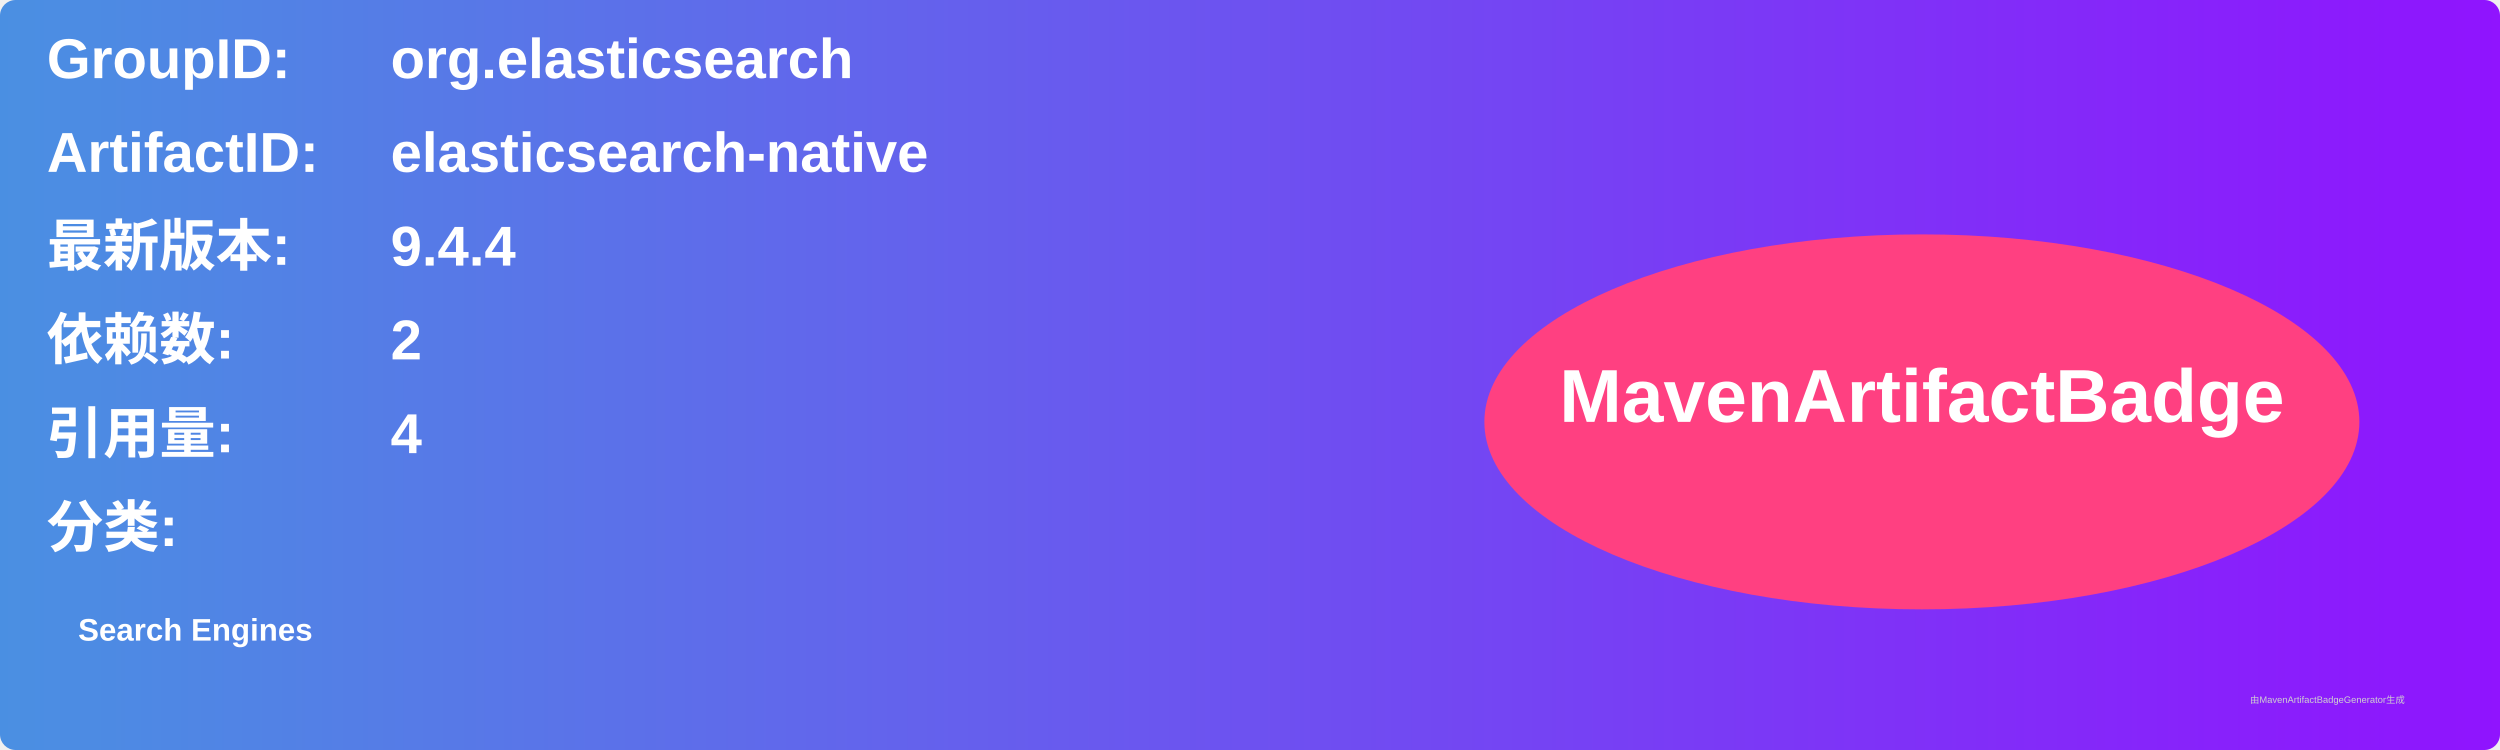
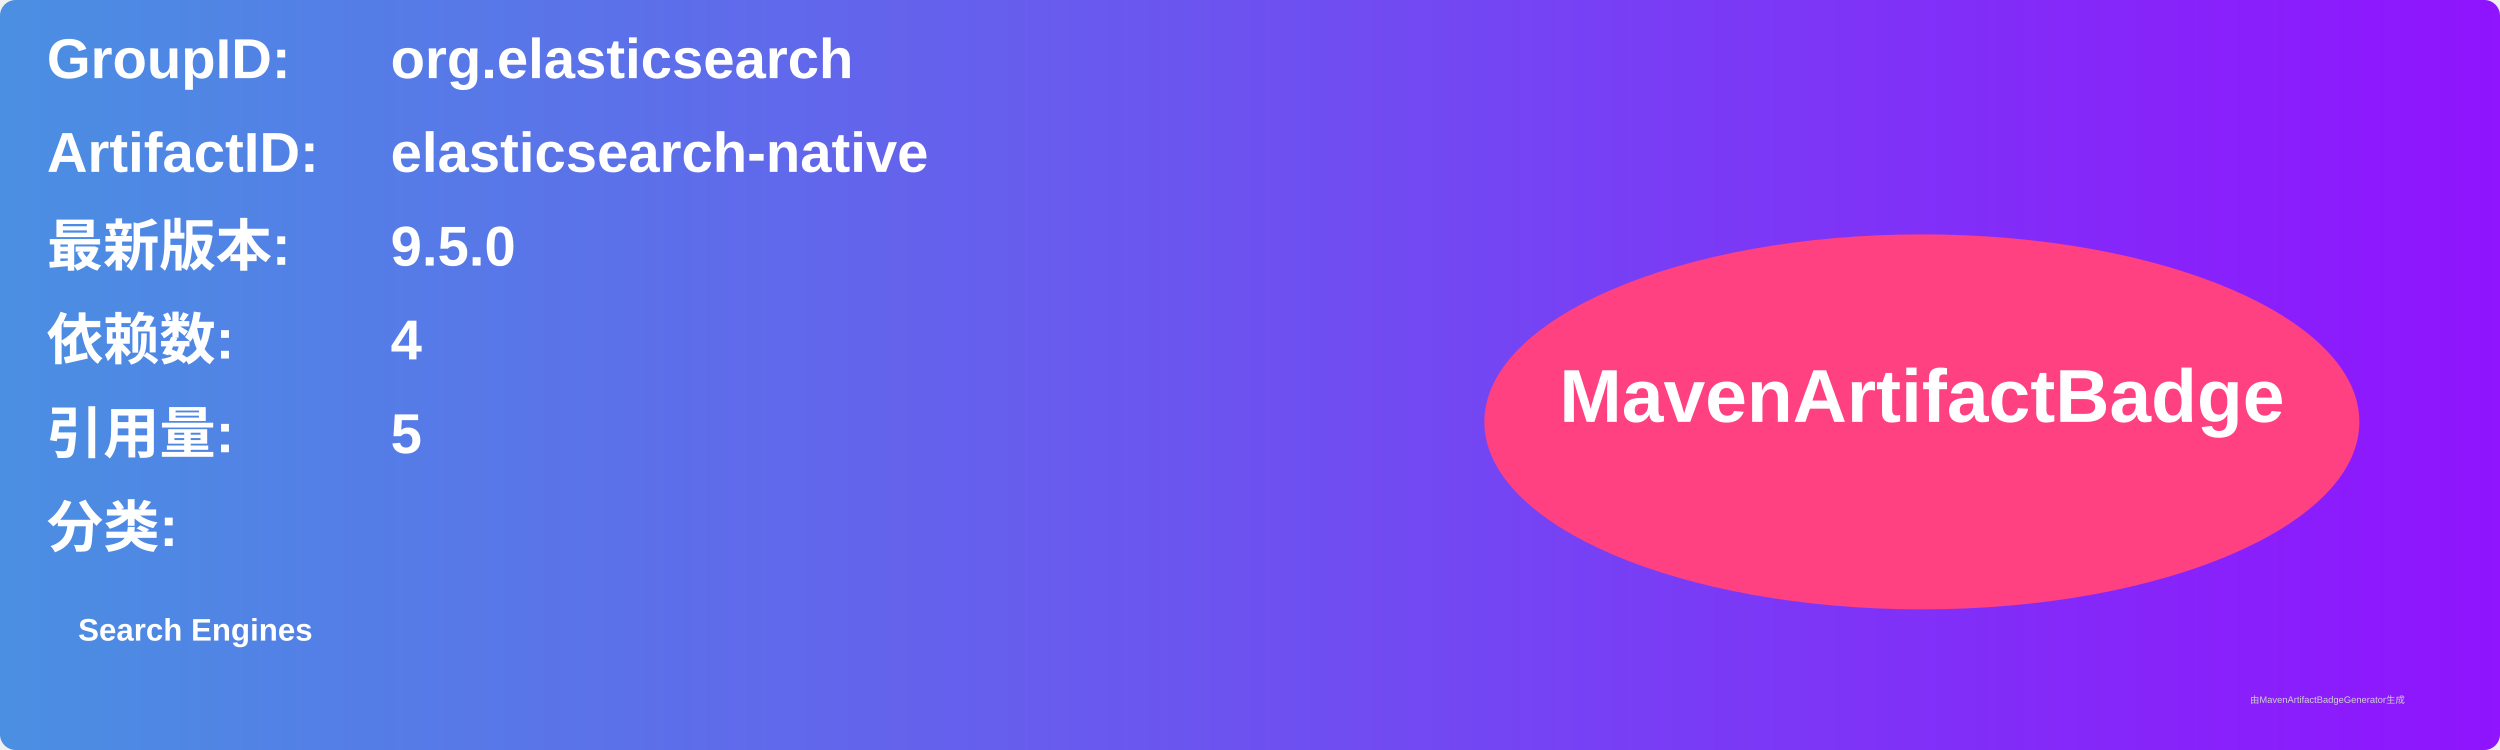
<svg xmlns="http://www.w3.org/2000/svg" width="800" height="240" viewBox="0 0 800 240">
  <linearGradient id="grad" x1="0%" y1="0%" x2="100%" y2="0%">
    <stop offset="0%" stop-color="#4a90e2" />
    <stop offset="100%" stop-color="#9013fe" />
  </linearGradient>
  <rect width="100%" height="100%" rx="5" ry="5" fill="url(#grad)" />
  <g transform="translate(15, 15)">
    <text x="0" y="10" font-family="Arial" font-size="18" fill="white" font-weight="bold" width="260">GroupID:</text>
    <text x="110" y="10" font-family="Arial" font-size="18" fill="white" font-weight="bold" width="460">org.elasticsearch</text>
    <text x="0" y="40" font-family="Arial" font-size="18" fill="white" font-weight="bold" width="260">ArtifactID:</text>
    <text x="110" y="40" font-family="Arial" font-size="18" fill="white" font-weight="bold" width="460">elasticsearch-native</text>
    <text x="0" y="70" font-family="Arial" font-size="18" fill="white" font-weight="bold">最新版本:</text>
    <text x="110" y="70" font-family="Arial" font-size="18" fill="white" font-weight="bold">
-       <tspan font-weight="bold">9.4.4</tspan>
+       <tspan font-weight="bold">9.5.0</tspan>
    </text>
    <text x="0" y="100" font-family="Arial" font-size="18" fill="white" font-weight="bold">依赖数: </text>
    <text x="110" y="100" font-family="Arial" font-size="18" fill="white">
-       <tspan font-weight="bold">2</tspan>
+       <tspan font-weight="bold">4</tspan>
    </text>
    <text x="0" y="130" font-family="Arial" font-size="18" fill="white" font-weight="bold">引用量: </text>
    <text x="110" y="130" font-family="Arial" font-size="18" fill="white">
-       <tspan font-weight="bold">4</tspan>
+       <tspan font-weight="bold">5</tspan>
    </text>
    <text x="0" y="160" font-family="Arial" font-size="18" fill="white" font-weight="bold">分类:</text>
    <text x="10" y="190" font-family="Arial" font-size="10" fill="white">
      <tspan font-weight="bold">Search Engines</tspan>
    </text>
    <ellipse cx="600" cy="120" rx="140" ry="60" fill="#ff4081" />
    <text x="600" y="120" text-anchor="middle" font-family="Arial" font-size="24" fill="white" font-weight="bold">MavenArtifactBadge</text>
  </g>
  <text x="720" y="225" font-family="Arial" font-size="3" fill="#d0d0d0">由MavenArtifactBadgeGenerator生成</text>
</svg>
